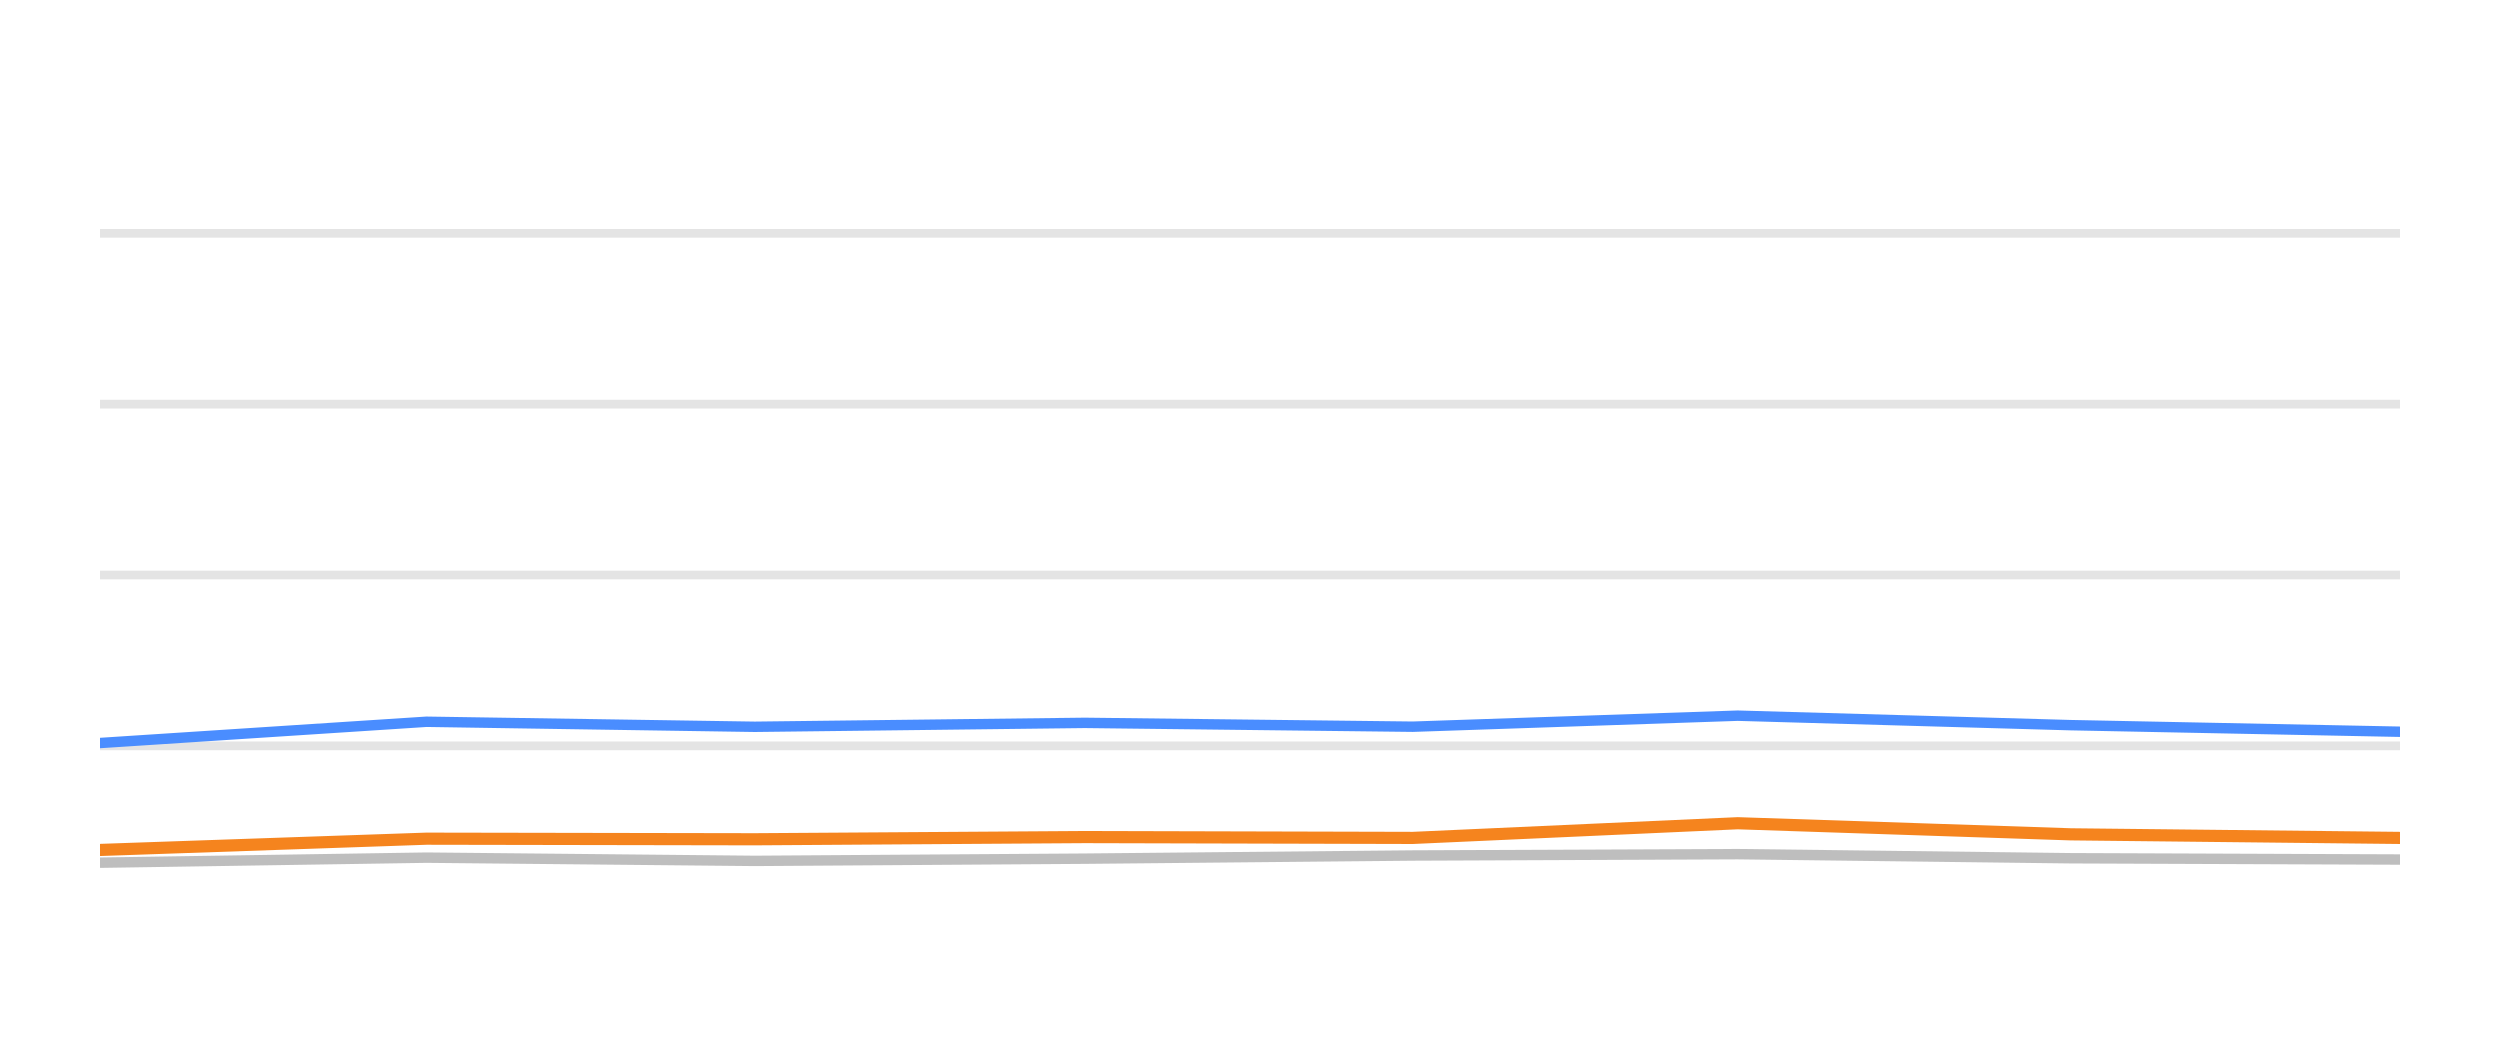
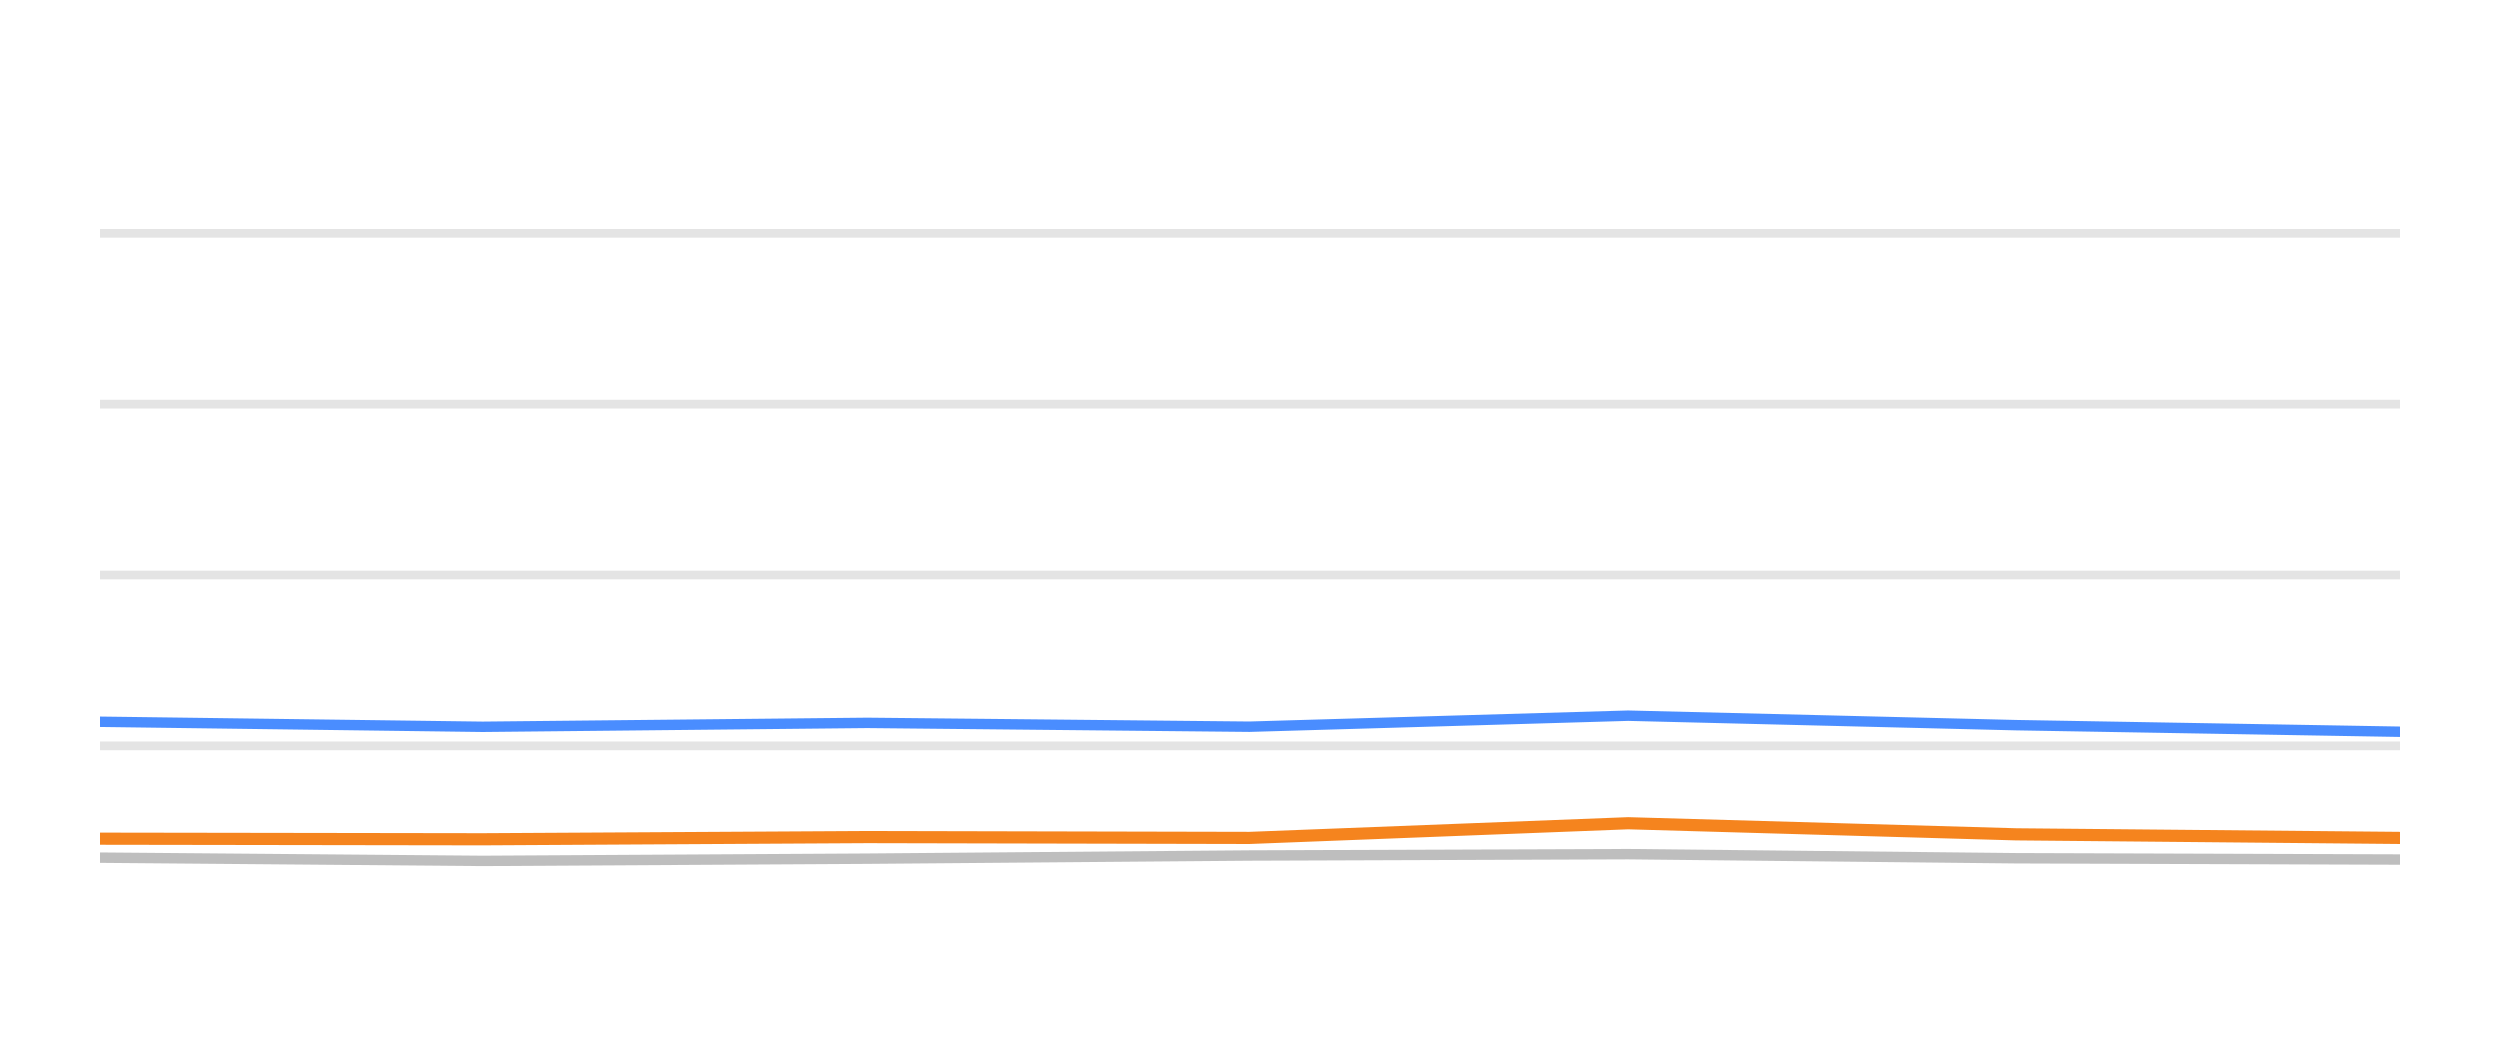
<svg xmlns="http://www.w3.org/2000/svg" width="144pt" height="60pt" viewBox="0 0 144 60" version="1.1">
  <defs>
    <style type="text/css">*{stroke-linejoin: round; stroke-linecap: butt}</style>
  </defs>
  <g id="figure_1">
    <g id="patch_1">
      <path d="M 0 60  L 144 60  L 144 0  L 0 0  L 0 60  z " style="fill: none; opacity: 0" />
    </g>
    <g id="axes_1">
      <g id="patch_2">
        <path d="M 5.76 52.8  L 138.24 52.8  L 138.24 3.6  L 5.76 3.6  L 5.76 52.8  z " style="fill: none" />
      </g>
      <g id="matplotlib.axis_1" />
      <g id="matplotlib.axis_2" />
      <g id="line2d_1">
-         <path d="M 5.76 42.96  L 138.24 42.96  " clip-path="url(#p648b5a3aec)" style="fill: none; stroke: #b2b2b2; stroke-opacity: 0.35; stroke-width: 0.5; stroke-linecap: square" />
+         <path d="M 5.76 42.96  L 138.24 42.96  " clip-path="url(#pe367efe223)" style="fill: none; stroke: #b2b2b2; stroke-opacity: 0.35; stroke-width: 0.5; stroke-linecap: square" />
      </g>
      <g id="line2d_2">
-         <path d="M 5.76 33.12  L 138.24 33.12  " clip-path="url(#p648b5a3aec)" style="fill: none; stroke: #b2b2b2; stroke-opacity: 0.35; stroke-width: 0.5; stroke-linecap: square" />
+         <path d="M 5.76 33.12  L 138.24 33.12  " clip-path="url(#pe367efe223)" style="fill: none; stroke: #b2b2b2; stroke-opacity: 0.35; stroke-width: 0.5; stroke-linecap: square" />
      </g>
      <g id="line2d_3">
-         <path d="M 5.76 23.28  L 138.24 23.28  " clip-path="url(#p648b5a3aec)" style="fill: none; stroke: #b2b2b2; stroke-opacity: 0.35; stroke-width: 0.5; stroke-linecap: square" />
+         <path d="M 5.76 23.28  L 138.24 23.28  " clip-path="url(#pe367efe223)" style="fill: none; stroke: #b2b2b2; stroke-opacity: 0.35; stroke-width: 0.5; stroke-linecap: square" />
      </g>
      <g id="line2d_4">
-         <path d="M 5.76 13.44  L 138.24 13.44  " clip-path="url(#p648b5a3aec)" style="fill: none; stroke: #b2b2b2; stroke-opacity: 0.35; stroke-width: 0.5; stroke-linecap: square" />
+         <path d="M 5.76 13.44  L 138.24 13.44  " clip-path="url(#pe367efe223)" style="fill: none; stroke: #b2b2b2; stroke-opacity: 0.35; stroke-width: 0.5; stroke-linecap: square" />
      </g>
      <g id="line2d_5">
-         <path d="M 5.76 49.691  L 24.566 49.4  L 43.477 49.587  L 62.486 49.459  L 81.373 49.277  L 100.091 49.199  L 119.267 49.435  L 138.24 49.509  " clip-path="url(#p648b5a3aec)" style="fill: none; stroke: #bebebe; stroke-width: 0.6; stroke-linecap: round" />
+         <path d="M 5.76 49.4  L 27.8 49.587  L 49.953 49.459  L 71.966 49.277  L 93.78 49.199  L 116.128 49.435  L 138.24 49.509  " clip-path="url(#pe367efe223)" style="fill: none; stroke: #bebebe; stroke-width: 0.6; stroke-linecap: round" />
      </g>
      <g id="line2d_6">
-         <path d="M 5.76 42.798  L 24.566 41.573  L 43.477 41.863  L 62.486 41.637  L 81.373 41.858  L 100.091 41.223  L 119.267 41.769  L 138.24 42.148  " clip-path="url(#p648b5a3aec)" style="fill: none; stroke: #4a8dff; stroke-width: 0.6; stroke-linecap: round" />
+         <path d="M 5.76 41.573  L 27.8 41.863  L 49.953 41.637  L 71.966 41.858  L 93.78 41.223  L 116.128 41.769  L 138.24 42.148  " clip-path="url(#pe367efe223)" style="fill: none; stroke: #4a8dff; stroke-width: 0.6; stroke-linecap: round" />
      </g>
      <g id="line2d_7">
-         <path d="M 5.76 48.957  L 24.566 48.308  L 43.477 48.342  L 62.486 48.215  L 81.373 48.264  L 100.091 47.418  L 119.267 48.057  L 138.24 48.264  " clip-path="url(#p648b5a3aec)" style="fill: none; stroke: #f5841e; stroke-width: 0.7; stroke-linecap: round" />
+         <path d="M 5.76 48.308  L 27.8 48.342  L 49.953 48.215  L 71.966 48.264  L 93.78 47.418  L 116.128 48.057  L 138.24 48.264  " clip-path="url(#pe367efe223)" style="fill: none; stroke: #f5841e; stroke-width: 0.7; stroke-linecap: round" />
      </g>
    </g>
  </g>
  <defs>
-     <clipPath id="p648b5a3aec">
+     <clipPath id="pe367efe223">
      <rect x="5.76" y="3.6" width="132.48" height="49.2" />
    </clipPath>
  </defs>
</svg>
